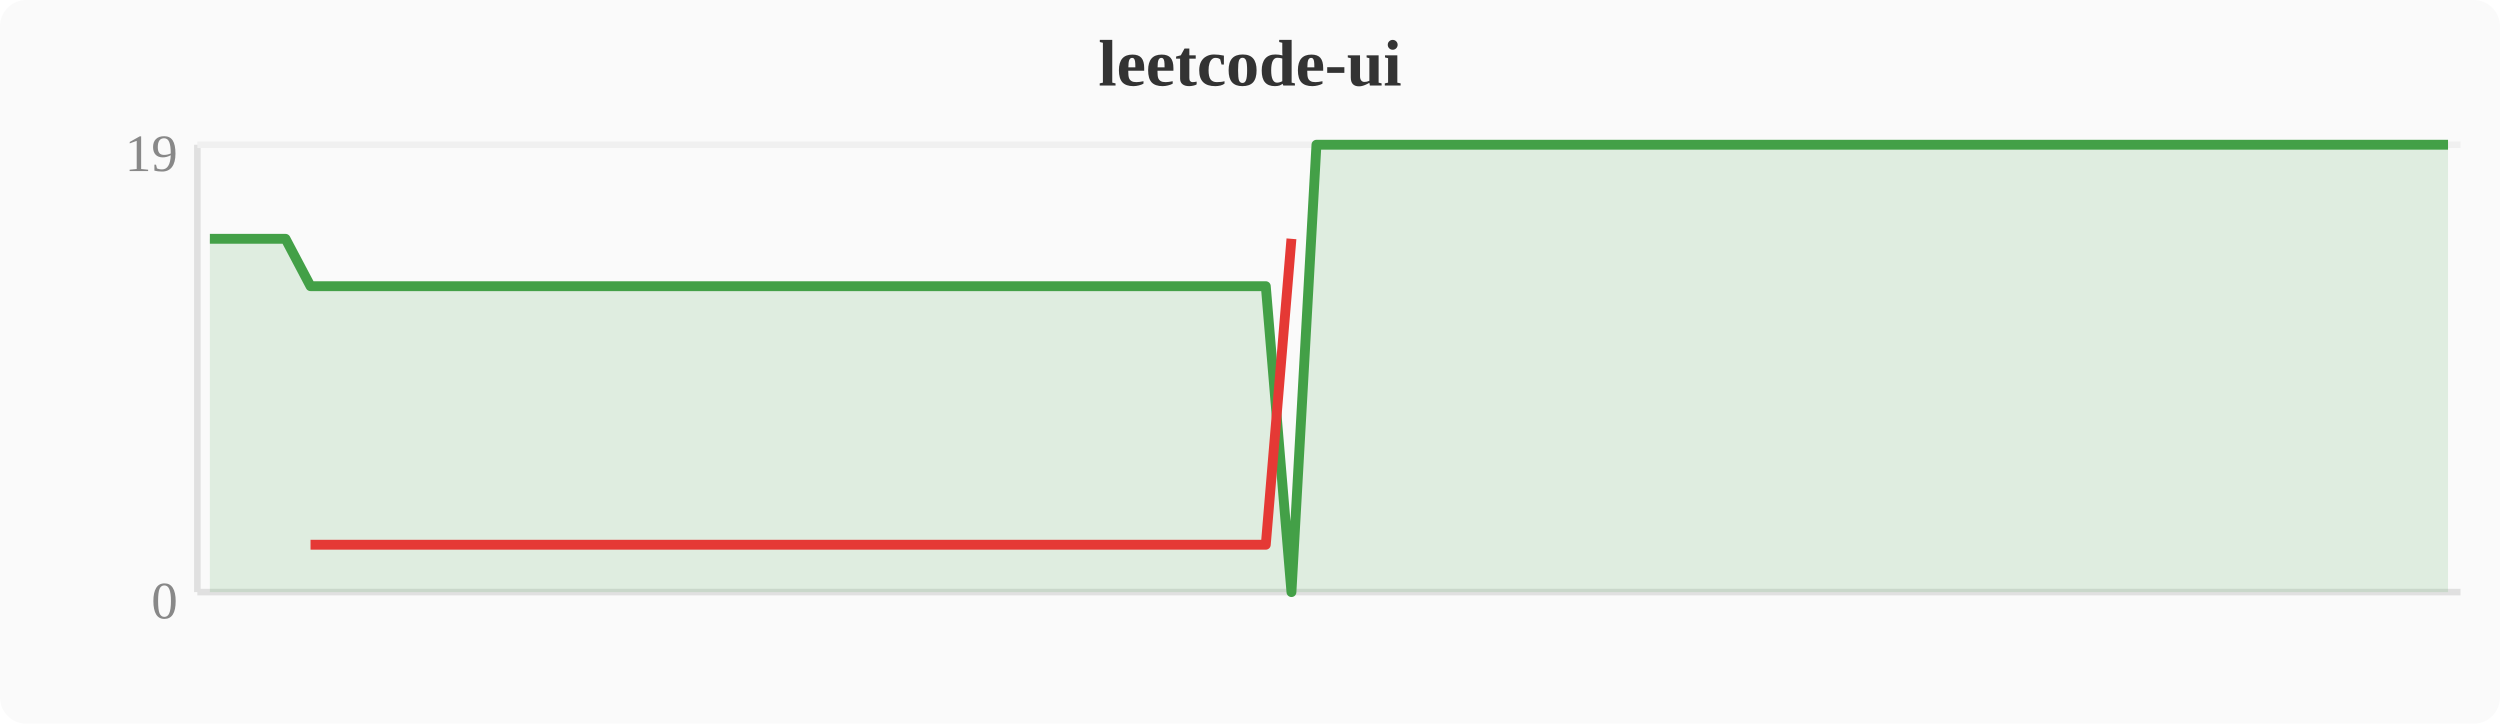
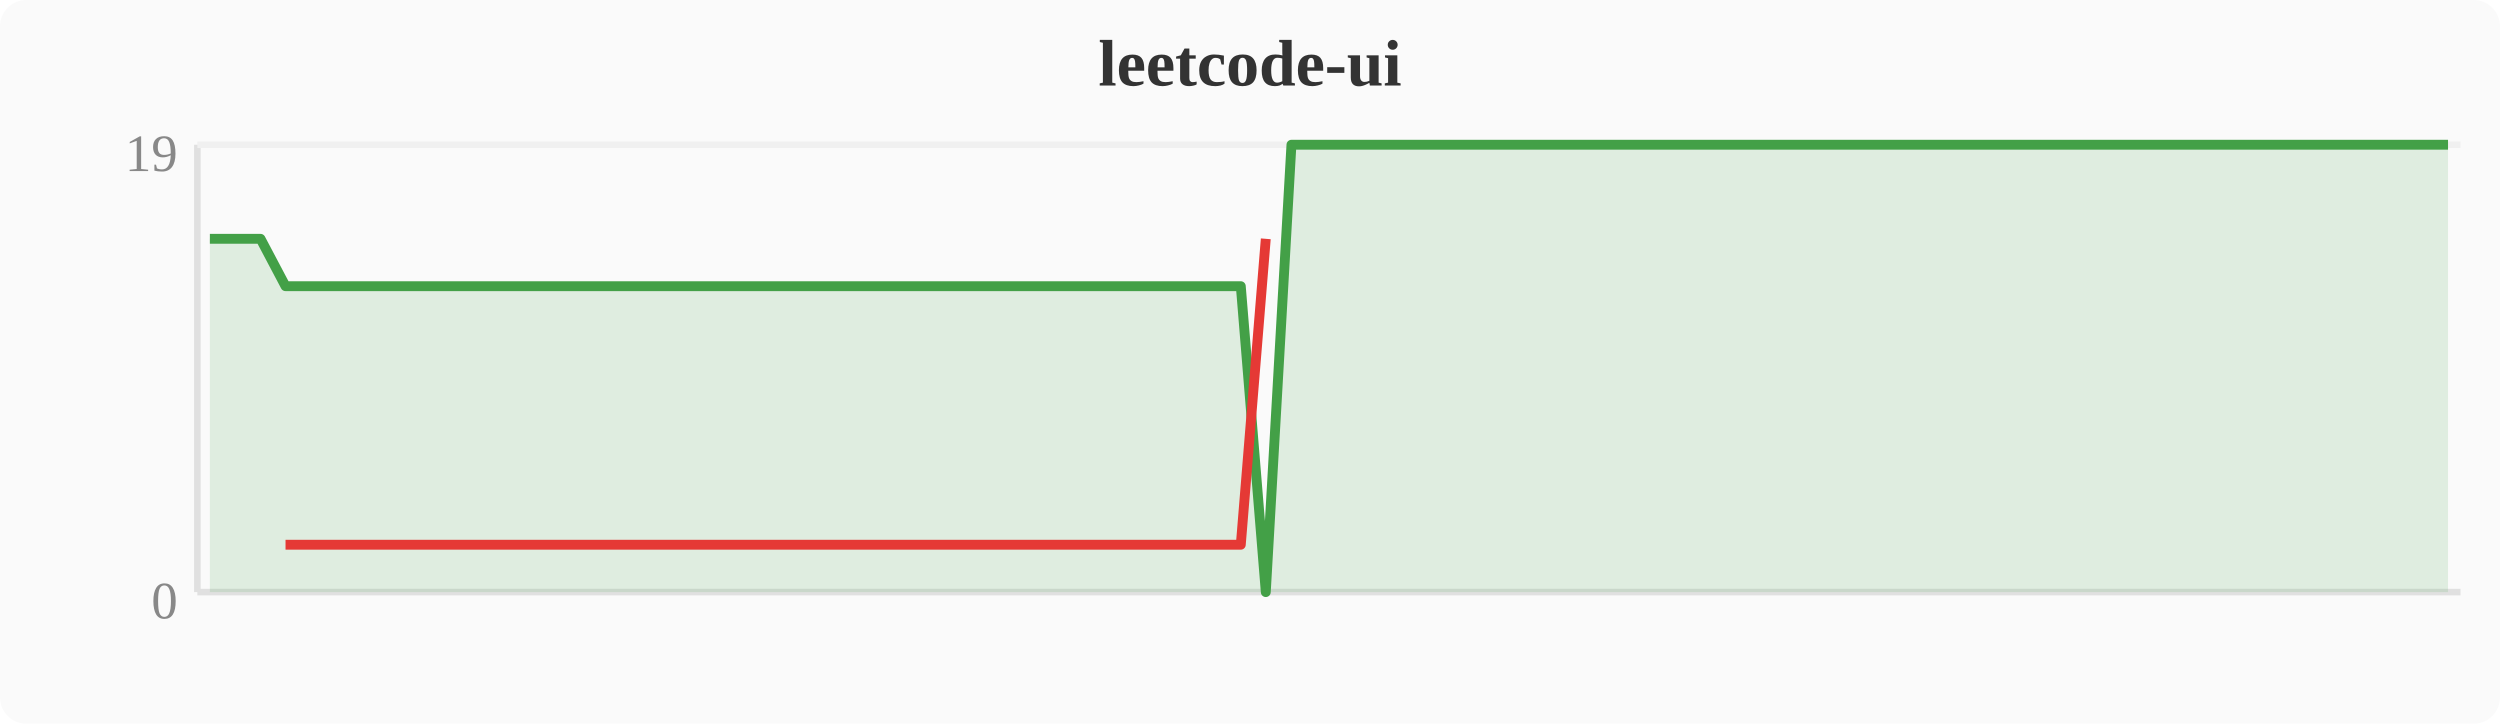
<svg xmlns="http://www.w3.org/2000/svg" width="380" height="110" viewBox="0 0 380 110">
  <rect width="380" height="110" fill="#fafafa" rx="4" />
  <text x="190" y="13" text-anchor="middle" font-size="10" font-weight="bold" fill="#333">leetcode-ui</text>
  <line x1="30" y1="22" x2="30" y2="90" stroke="#e0e0e0" stroke-width="1" />
  <line x1="30" y1="90" x2="374" y2="90" stroke="#e0e0e0" stroke-width="1" />
  <line x1="30" y1="22" x2="374" y2="22" stroke="#f0f0f0" stroke-width="1" />
  <text x="27" y="94" text-anchor="end" font-size="8" fill="#888">0</text>
  <text x="27" y="26" text-anchor="end" font-size="8" fill="#888">19</text>
-   <polygon points="31.9,36.3 35.7,36.3 39.6,36.3 43.4,36.3 47.2,43.5 51.0,43.5 54.8,43.5 58.7,43.5 62.5,43.5 66.3,43.5 70.1,43.5 74.0,43.5 77.8,43.5 81.6,43.5 85.4,43.5 89.2,43.5 93.1,43.5 96.9,43.5 100.7,43.5 104.5,43.5 108.4,43.5 112.2,43.5 116.0,43.5 119.8,43.5 123.6,43.5 127.5,43.5 131.3,43.5 135.1,43.5 138.9,43.5 142.8,43.5 146.6,43.5 150.4,43.5 154.2,43.5 158.0,43.5 161.9,43.5 165.7,43.5 169.5,43.5 173.3,43.5 177.2,43.5 181.0,43.5 184.8,43.5 188.6,43.5 192.4,43.5 196.3,90.0 200.1,22.0 203.9,22.0 207.7,22.0 211.6,22.0 215.4,22.0 219.2,22.0 223.0,22.0 226.8,22.0 230.7,22.0 234.5,22.0 238.3,22.0 242.1,22.0 246.0,22.0 249.8,22.0 253.6,22.0 257.4,22.0 261.2,22.0 265.1,22.0 268.9,22.0 272.7,22.0 276.5,22.0 280.4,22.0 284.2,22.0 288.0,22.0 291.8,22.0 295.6,22.0 299.5,22.0 303.3,22.0 307.1,22.0 310.9,22.0 314.8,22.0 318.6,22.0 322.4,22.0 326.2,22.0 330.0,22.0 333.9,22.0 337.7,22.0 341.5,22.0 345.3,22.0 349.2,22.0 353.0,22.0 356.8,22.0 360.6,22.0 364.4,22.0 368.3,22.0 372.1,22.0 372.1,90 31.9,90" fill="#43a047" opacity="0.15" />
-   <polyline points="31.9,36.3 35.7,36.3 39.6,36.3 43.4,36.3 47.2,43.5 51.0,43.5 54.8,43.5 58.7,43.5 62.5,43.5 66.3,43.5 70.1,43.5 74.0,43.5 77.8,43.5 81.6,43.5 85.4,43.5 89.2,43.5 93.1,43.5 96.9,43.5 100.7,43.5 104.5,43.5 108.4,43.5 112.2,43.5 116.0,43.5 119.8,43.5 123.6,43.5 127.5,43.5 131.3,43.5 135.1,43.5 138.9,43.5 142.8,43.5 146.6,43.5 150.4,43.5 154.2,43.5 158.0,43.5 161.9,43.5 165.7,43.5 169.5,43.5 173.3,43.5 177.2,43.5 181.0,43.5 184.8,43.5 188.6,43.5 192.4,43.5 196.3,90.0 200.1,22.0 203.9,22.0 207.7,22.0 211.6,22.0 215.4,22.0 219.2,22.0 223.0,22.0 226.8,22.0 230.7,22.0 234.5,22.0 238.3,22.0 242.1,22.0 246.0,22.0 249.8,22.0 253.6,22.0 257.4,22.0 261.2,22.0 265.1,22.0 268.9,22.0 272.7,22.0 276.5,22.0 280.4,22.0 284.2,22.0 288.0,22.0 291.8,22.0 295.6,22.0 299.5,22.0 303.3,22.0 307.1,22.0 310.9,22.0 314.8,22.0 318.6,22.0 322.4,22.0 326.2,22.0 330.0,22.0 333.9,22.0 337.7,22.0 341.5,22.0 345.3,22.0 349.2,22.0 353.0,22.0 356.8,22.0 360.6,22.0 364.4,22.0 368.3,22.0 372.1,22.0" fill="none" stroke="#43a047" stroke-width="1.5" stroke-linejoin="round" />
-   <polyline points="47.2,82.8 51.0,82.8 54.8,82.8 58.7,82.8 62.5,82.8 66.3,82.8 70.1,82.8 74.0,82.8 77.8,82.8 81.6,82.8 85.4,82.8 89.2,82.8 93.1,82.8 96.9,82.8 100.7,82.8 104.5,82.8 108.4,82.8 112.2,82.8 116.0,82.8 119.8,82.8 123.6,82.8 127.5,82.8 131.3,82.8 135.1,82.8 138.9,82.8 142.8,82.8 146.6,82.8 150.4,82.8 154.2,82.8 158.0,82.8 161.9,82.8 165.7,82.8 169.5,82.8 173.3,82.8 177.2,82.8 181.0,82.8 184.8,82.8 188.6,82.8 192.4,82.8 196.3,36.3" fill="none" stroke="#e53935" stroke-width="1.5" stroke-linejoin="round" />
+   <polygon points="31.9,36.3 35.7,36.3 39.6,36.3 43.4,43.5 47.2,43.5 51.0,43.5 54.8,43.5 58.7,43.5 62.5,43.5 66.3,43.5 70.1,43.5 74.0,43.5 77.8,43.5 81.6,43.5 85.4,43.5 89.2,43.5 93.1,43.5 96.9,43.5 100.7,43.5 104.5,43.5 108.4,43.5 112.2,43.5 116.0,43.5 119.8,43.5 123.6,43.5 127.5,43.5 131.3,43.5 135.1,43.5 138.9,43.5 142.8,43.5 146.6,43.5 150.4,43.5 154.2,43.5 158.0,43.5 161.9,43.5 165.7,43.5 169.5,43.5 173.3,43.5 177.2,43.5 181.0,43.5 184.8,43.5 188.6,43.5 192.4,90.0 196.3,22.0 200.1,22.0 203.9,22.0 207.7,22.0 211.6,22.0 215.4,22.0 219.2,22.0 223.0,22.0 226.8,22.0 230.7,22.0 234.5,22.0 238.3,22.0 242.1,22.0 246.0,22.0 249.8,22.0 253.6,22.0 257.4,22.0 261.2,22.0 265.1,22.0 268.9,22.0 272.7,22.0 276.5,22.0 280.4,22.0 284.2,22.0 288.0,22.0 291.8,22.0 295.6,22.0 299.5,22.0 303.3,22.0 307.1,22.0 310.9,22.0 314.8,22.0 318.6,22.0 322.4,22.0 326.2,22.0 330.0,22.0 333.9,22.0 337.7,22.0 341.5,22.0 345.3,22.0 349.2,22.0 353.0,22.0 356.8,22.0 360.6,22.0 364.4,22.0 368.3,22.0 372.1,22.0 372.1,90 31.9,90" fill="#43a047" opacity="0.15" />
+   <polyline points="31.9,36.3 35.7,36.3 39.6,36.3 43.4,43.5 47.2,43.5 51.0,43.5 54.8,43.5 58.7,43.5 62.5,43.5 66.3,43.5 70.1,43.5 74.0,43.5 77.8,43.5 81.6,43.5 85.4,43.5 89.2,43.5 93.1,43.5 96.9,43.5 100.7,43.5 104.5,43.5 108.4,43.5 112.2,43.5 116.0,43.5 119.8,43.5 123.6,43.5 127.5,43.5 131.3,43.5 135.1,43.5 138.9,43.5 142.8,43.5 146.6,43.5 150.4,43.5 154.2,43.5 158.0,43.5 161.9,43.5 165.7,43.5 169.5,43.5 173.3,43.5 177.2,43.5 181.0,43.5 184.8,43.5 188.6,43.5 192.4,90.0 196.3,22.0 200.1,22.0 203.9,22.0 207.7,22.0 211.6,22.0 215.4,22.0 219.2,22.0 223.0,22.0 226.8,22.0 230.7,22.0 234.5,22.0 238.3,22.0 242.1,22.0 246.0,22.0 249.8,22.0 253.6,22.0 257.4,22.0 261.2,22.0 265.1,22.0 268.9,22.0 272.7,22.0 276.5,22.0 280.4,22.0 284.2,22.0 288.0,22.0 291.8,22.0 295.6,22.0 299.5,22.0 303.3,22.0 307.1,22.0 310.9,22.0 314.8,22.0 318.6,22.0 322.4,22.0 326.2,22.0 330.0,22.0 333.9,22.0 337.7,22.0 341.5,22.0 345.3,22.0 349.2,22.0 353.0,22.0 356.8,22.0 360.6,22.0 364.4,22.0 368.3,22.0 372.1,22.0" fill="none" stroke="#43a047" stroke-width="1.5" stroke-linejoin="round" />
+   <polyline points="43.4,82.8 47.2,82.8 51.0,82.8 54.8,82.8 58.7,82.8 62.5,82.8 66.3,82.8 70.1,82.8 74.0,82.8 77.8,82.8 81.6,82.8 85.4,82.8 89.2,82.8 93.1,82.8 96.9,82.8 100.7,82.8 104.5,82.8 108.4,82.8 112.2,82.8 116.0,82.8 119.8,82.8 123.6,82.8 127.5,82.8 131.3,82.8 135.1,82.8 138.9,82.8 142.8,82.8 146.6,82.8 150.4,82.8 154.2,82.8 158.0,82.8 161.9,82.8 165.7,82.8 169.5,82.8 173.3,82.8 177.2,82.8 181.0,82.8 184.8,82.8 188.6,82.8 192.4,36.3" fill="none" stroke="#e53935" stroke-width="1.5" stroke-linejoin="round" />
</svg>
